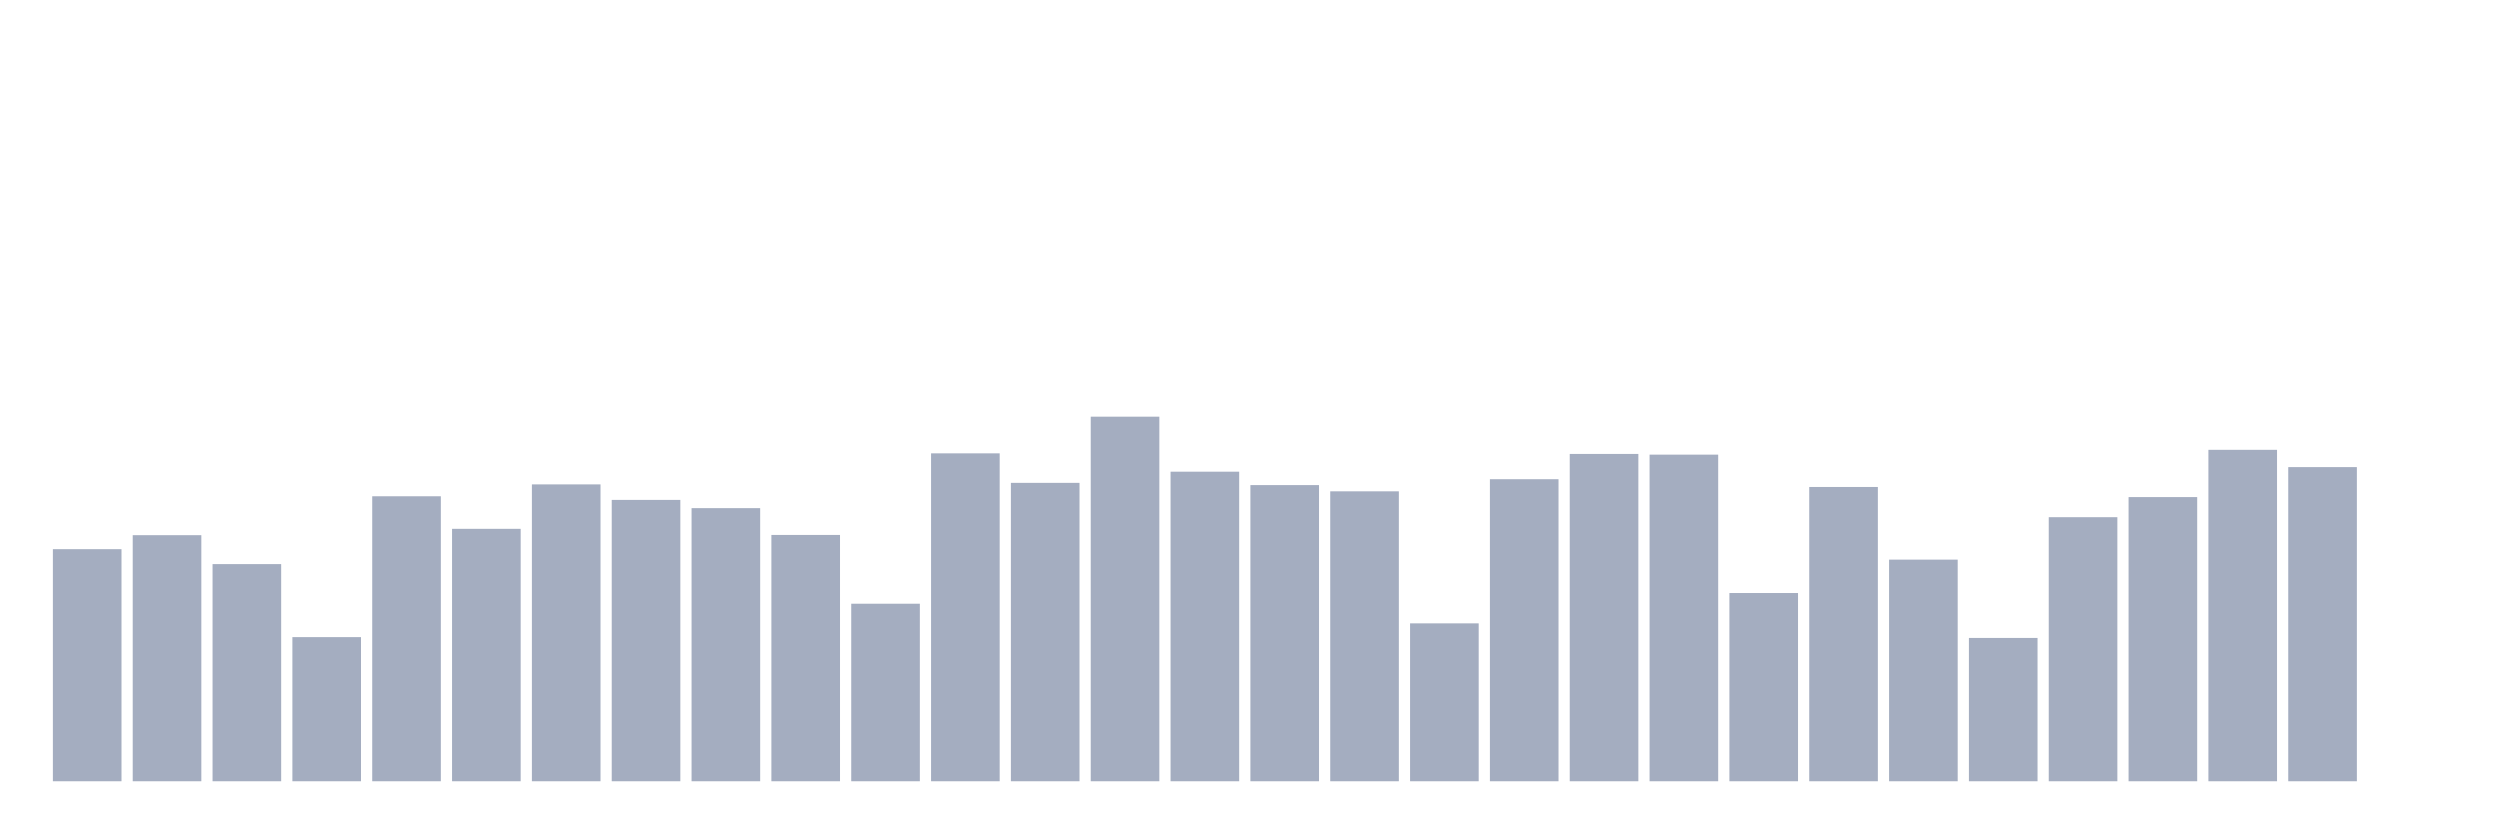
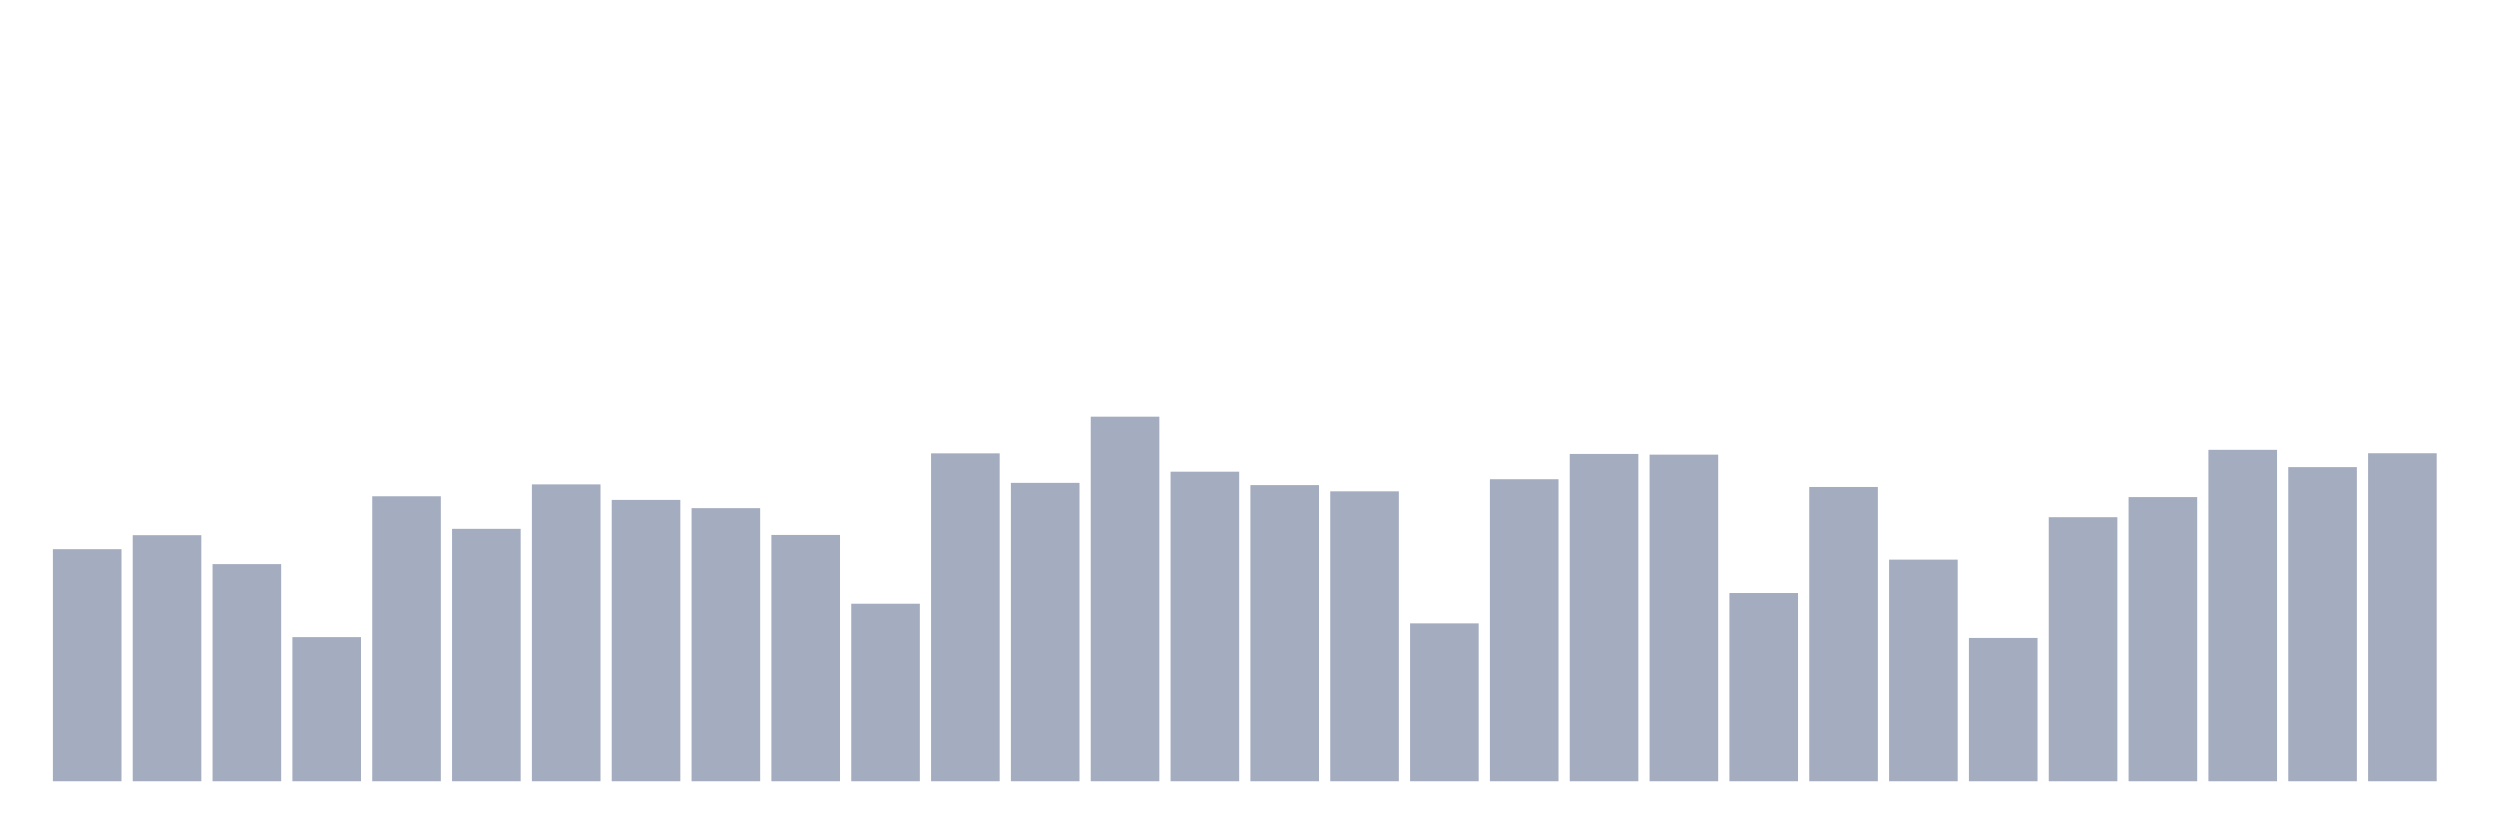
<svg xmlns="http://www.w3.org/2000/svg" viewBox="0 0 480 160">
  <g transform="translate(10,10)">
    <rect class="bar" x="0.153" width="13.175" y="95.44" height="44.56" fill="rgb(164,173,192)" />
    <rect class="bar" x="15.482" width="13.175" y="92.754" height="47.246" fill="rgb(164,173,192)" />
    <rect class="bar" x="30.81" width="13.175" y="98.307" height="41.693" fill="rgb(164,173,192)" />
    <rect class="bar" x="46.138" width="13.175" y="112.325" height="27.675" fill="rgb(164,173,192)" />
    <rect class="bar" x="61.466" width="13.175" y="85.282" height="54.718" fill="rgb(164,173,192)" />
    <rect class="bar" x="76.794" width="13.175" y="91.535" height="48.465" fill="rgb(164,173,192)" />
    <rect class="bar" x="92.123" width="13.175" y="83.002" height="56.998" fill="rgb(164,173,192)" />
    <rect class="bar" x="107.451" width="13.175" y="85.982" height="54.018" fill="rgb(164,173,192)" />
    <rect class="bar" x="122.779" width="13.175" y="87.562" height="52.438" fill="rgb(164,173,192)" />
    <rect class="bar" x="138.107" width="13.175" y="92.709" height="47.291" fill="rgb(164,173,192)" />
    <rect class="bar" x="153.436" width="13.175" y="105.914" height="34.086" fill="rgb(164,173,192)" />
    <rect class="bar" x="168.764" width="13.175" y="77.043" height="62.957" fill="rgb(164,173,192)" />
    <rect class="bar" x="184.092" width="13.175" y="82.709" height="57.291" fill="rgb(164,173,192)" />
    <rect class="bar" x="199.42" width="13.175" y="70" height="70" fill="rgb(164,173,192)" />
    <rect class="bar" x="214.748" width="13.175" y="80.564" height="59.436" fill="rgb(164,173,192)" />
    <rect class="bar" x="230.077" width="13.175" y="83.138" height="56.862" fill="rgb(164,173,192)" />
    <rect class="bar" x="245.405" width="13.175" y="84.334" height="55.666" fill="rgb(164,173,192)" />
    <rect class="bar" x="260.733" width="13.175" y="109.684" height="30.316" fill="rgb(164,173,192)" />
    <rect class="bar" x="276.061" width="13.175" y="82.009" height="57.991" fill="rgb(164,173,192)" />
    <rect class="bar" x="291.39" width="13.175" y="77.156" height="62.844" fill="rgb(164,173,192)" />
    <rect class="bar" x="306.718" width="13.175" y="77.291" height="62.709" fill="rgb(164,173,192)" />
    <rect class="bar" x="322.046" width="13.175" y="103.86" height="36.14" fill="rgb(164,173,192)" />
    <rect class="bar" x="337.374" width="13.175" y="83.499" height="56.501" fill="rgb(164,173,192)" />
    <rect class="bar" x="352.702" width="13.175" y="97.449" height="42.551" fill="rgb(164,173,192)" />
    <rect class="bar" x="368.031" width="13.175" y="112.483" height="27.517" fill="rgb(164,173,192)" />
    <rect class="bar" x="383.359" width="13.175" y="89.3" height="50.7" fill="rgb(164,173,192)" />
    <rect class="bar" x="398.687" width="13.175" y="85.44" height="54.56" fill="rgb(164,173,192)" />
    <rect class="bar" x="414.015" width="13.175" y="76.366" height="63.634" fill="rgb(164,173,192)" />
    <rect class="bar" x="429.344" width="13.175" y="79.684" height="60.316" fill="rgb(164,173,192)" />
-     <rect class="bar" x="444.672" width="13.175" y="140" height="0" fill="rgb(164,173,192)" />
+     <rect class="bar" x="444.672" width="13.175" y="77.02" height="62.98" fill="rgb(164,173,192)" />
  </g>
</svg>
